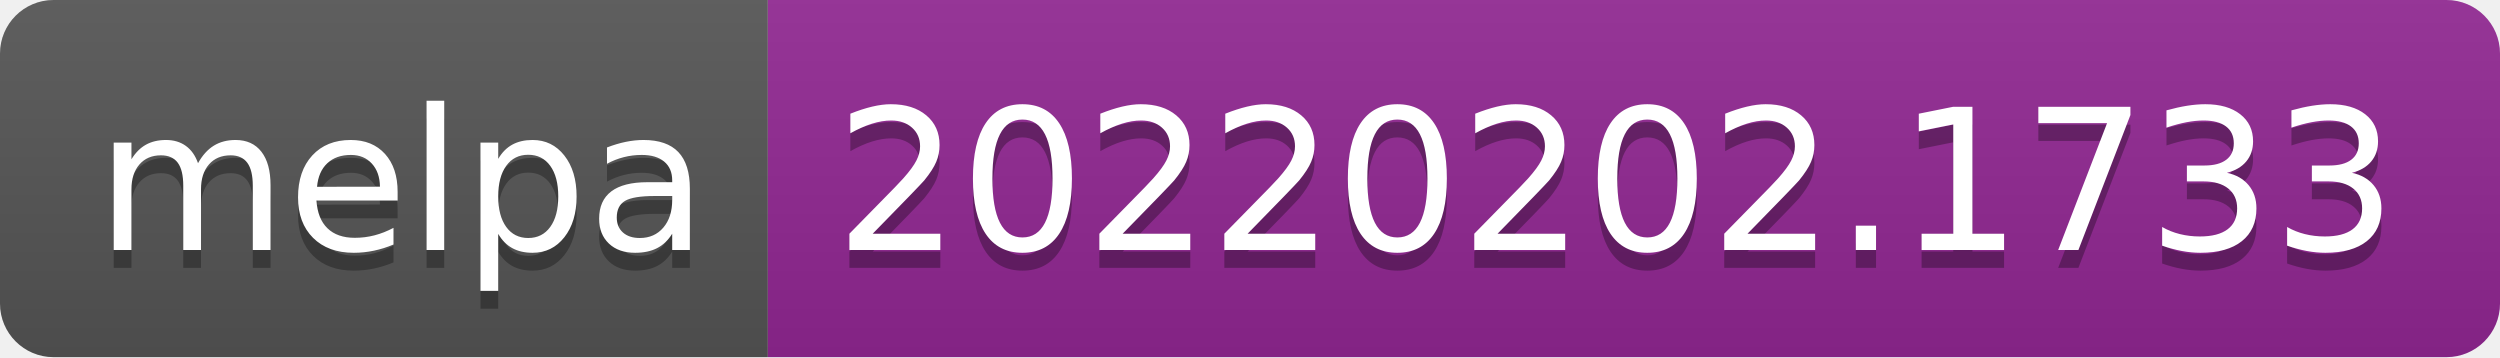
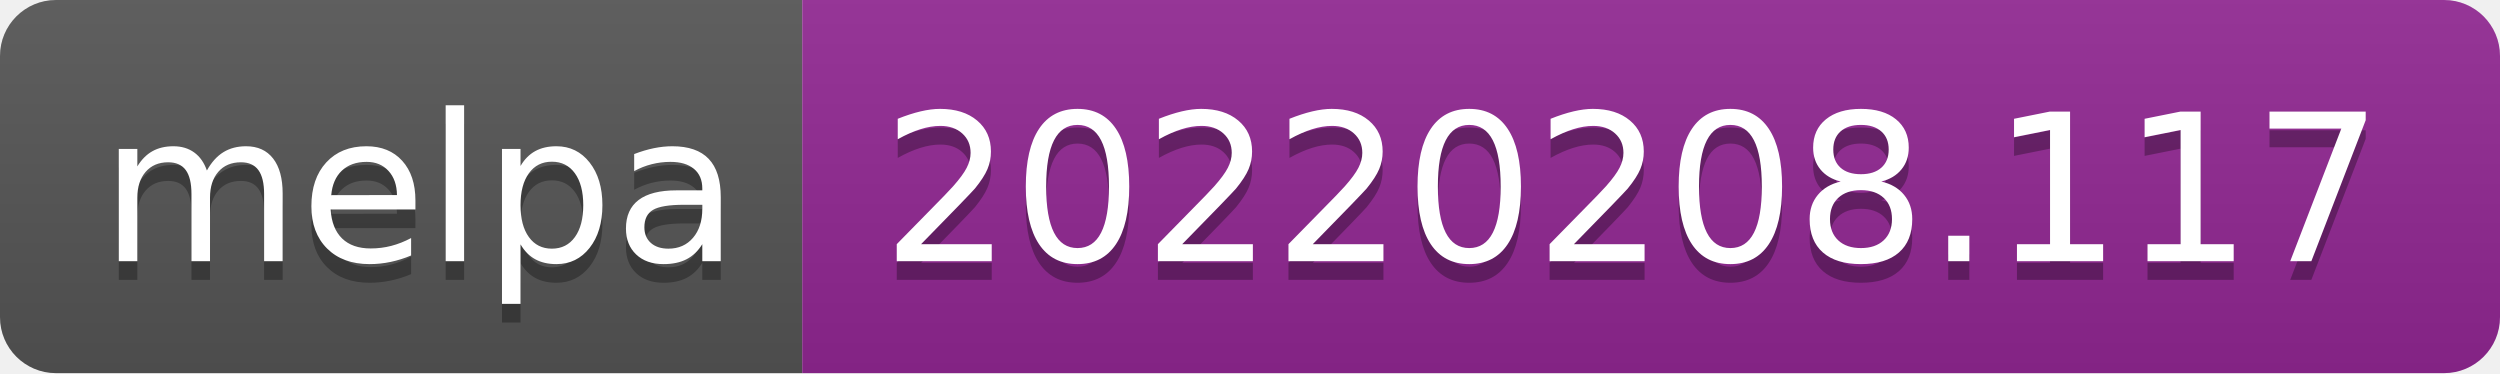
- <svg xmlns="http://www.w3.org/2000/svg" width="140" height="20" role="img" aria-label="melpa: 20220202.1733">
+ <svg xmlns="http://www.w3.org/2000/svg" width="134" height="20" role="img" aria-label="melpa: 20220208.117">
  <linearGradient id="s" x2="0" y2="100%">
    <stop offset="0" stop-color="#bbb" stop-opacity=".1" />
    <stop offset="1" stop-opacity=".1" />
  </linearGradient>
  <clipPath id="r">
-     <rect width="140" height="20" rx="3" fill="#fff" />
+     <rect width="134" height="20" rx="3" fill="#fff" />
  </clipPath>
  <g clip-path="url(#r)">
    <rect width="43" height="20" fill="#555" />
-     <rect x="43" width="97" height="20" fill="#922793" />
-     <rect width="140" height="20" fill="url(#s)" />
+     <rect x="43" width="91" height="20" fill="#922793" />
+     <rect width="134" height="20" fill="url(#s)" />
  </g>
  <g fill="#fff" text-anchor="middle" font-family="Verdana,Geneva,DejaVu Sans,sans-serif" text-rendering="geometricPrecision" font-size="110">
    <text aria-hidden="true" x="225" y="150" fill="#010101" fill-opacity=".3" transform="scale(.1)" textLength="330">melpa</text>
    <text x="225" y="140" transform="scale(.1)" fill="#fff" textLength="330">melpa</text>
-     <text aria-hidden="true" x="905" y="150" fill="#010101" fill-opacity=".3" transform="scale(.1)" textLength="870">20220202.1733</text>
-     <text x="905" y="140" transform="scale(.1)" fill="#fff" textLength="870">20220202.1733</text>
+     <text aria-hidden="true" x="875" y="150" fill="#010101" fill-opacity=".3" transform="scale(.1)" textLength="810">20220208.117</text>
+     <text x="875" y="140" transform="scale(.1)" fill="#fff" textLength="810">20220208.117</text>
  </g>
</svg>
